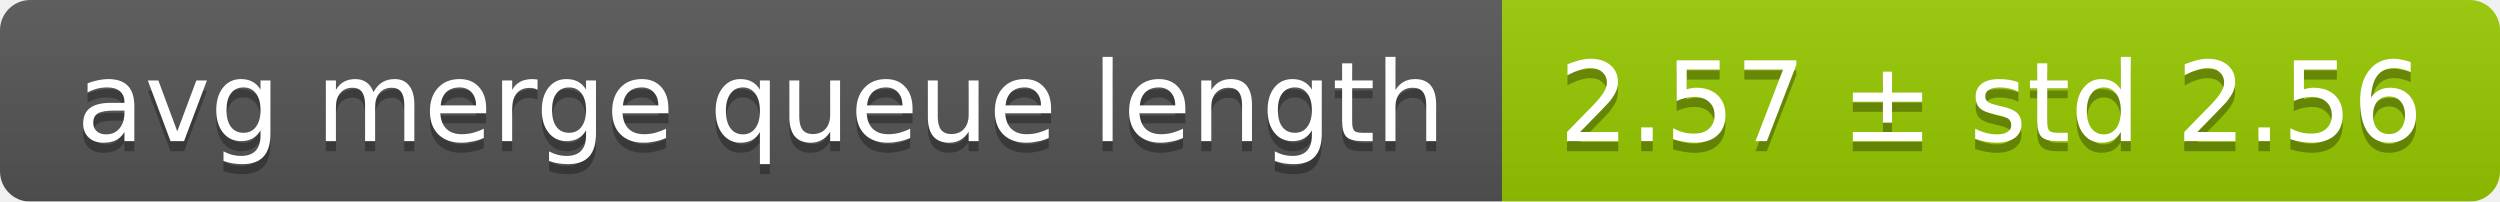
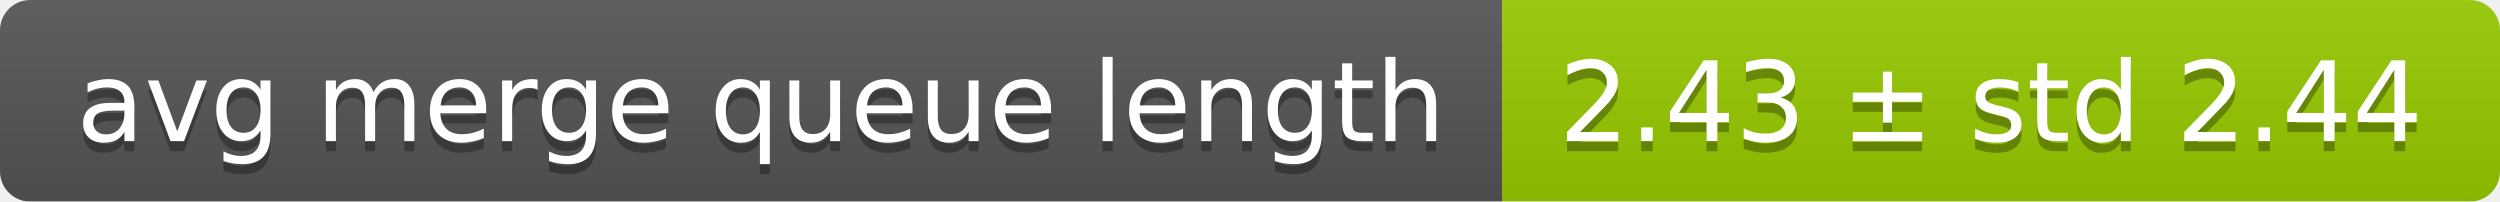
<svg xmlns="http://www.w3.org/2000/svg" width="248" height="20">
  <linearGradient id="smooth" x2="0" y2="100%">
    <stop offset="0" stop-color="#bbb" stop-opacity=".1" />
    <stop offset="1" stop-opacity=".1" />
  </linearGradient>
  <mask id="round">
    <rect width="248" height="20" rx="3" fill="#fff" />
  </mask>
  <g mask="url(#round)">
    <rect width="149" height="20" fill="#555" />
    <rect x="149" width="99" height="20" fill="#97ca00" />
    <rect width="248" height="20" fill="url(#smooth)" />
  </g>
  <g fill="#fff" text-anchor="middle" font-family="DejaVu Sans,Verdana,Geneva,sans-serif" font-size="11">
    <text x="75.5" y="15" fill="#010101" fill-opacity=".3">avg merge queue length</text>
    <text x="75.5" y="14">avg merge queue length</text>
-     <text x="197.5" y="15" fill="#010101" fill-opacity=".3">2.57 ± std 2.56</text>
-     <text x="197.5" y="14">2.57 ± std 2.56</text>
+     <text x="197.5" y="15" fill="#010101" fill-opacity=".3">2.43 ± std 2.44</text>
+     <text x="197.5" y="14">2.43 ± std 2.44</text>
  </g>
</svg>
